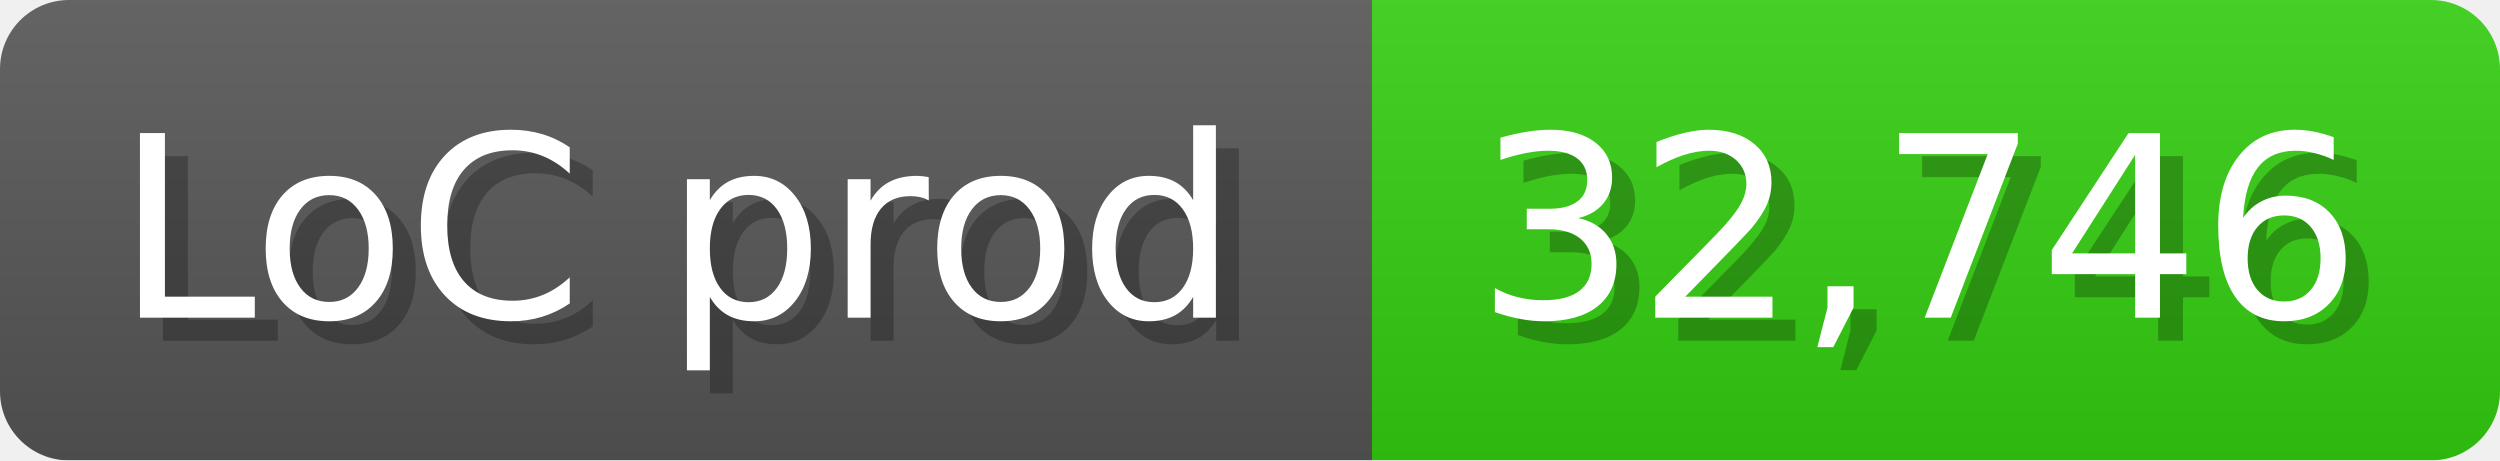
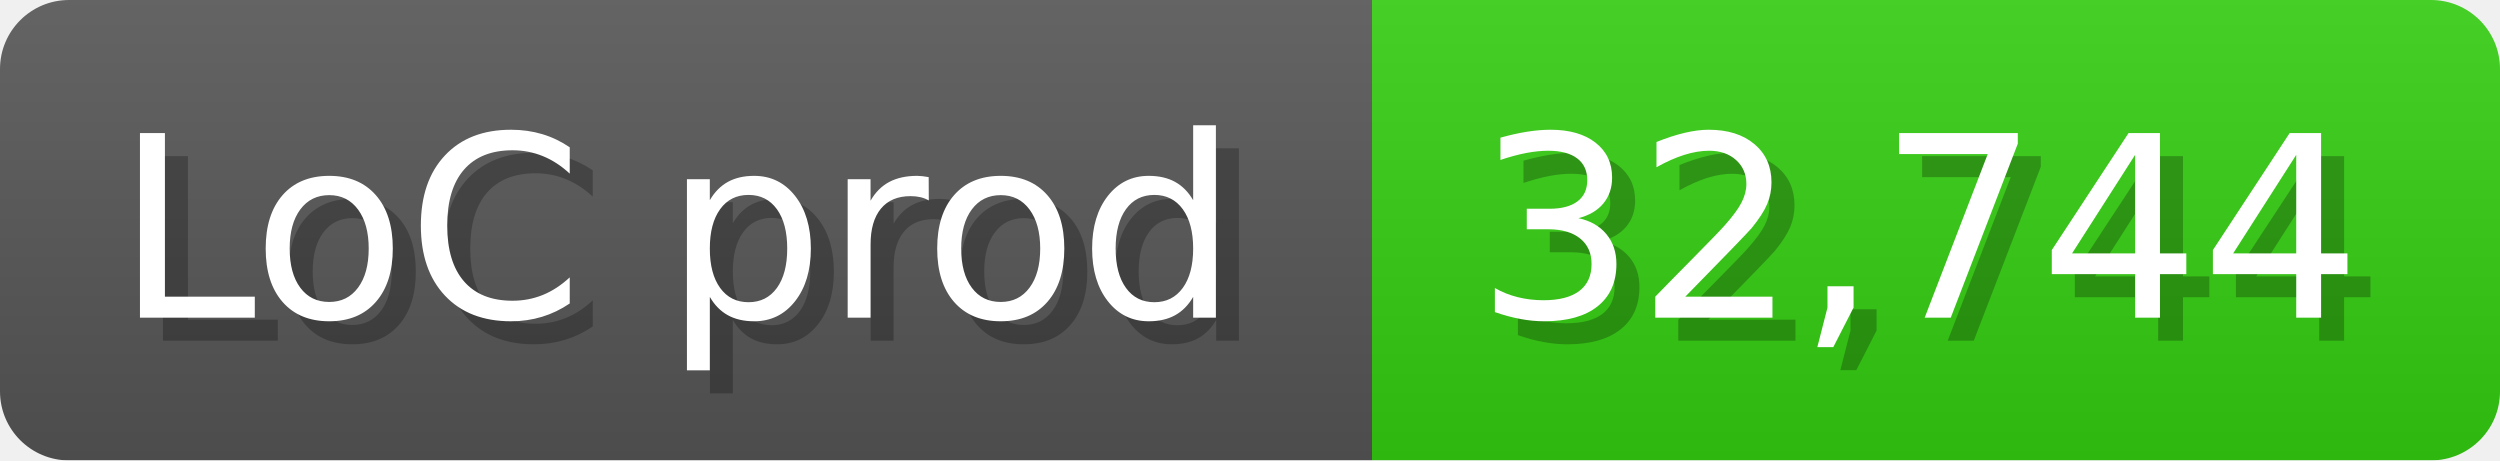
<svg xmlns="http://www.w3.org/2000/svg" width="108.6" height="20" viewBox="0 0 1086 200">
  <linearGradient id="a" x2="0" y2="100%">
    <stop offset="0" stop-opacity=".1" stop-color="#EEE" />
    <stop offset="1" stop-opacity=".1" />
  </linearGradient>
  <mask id="m">
    <rect width="1086" height="200" rx="30" fill="#FFF" />
  </mask>
  <g mask="url(#m)">
    <rect width="596" height="200" fill="#555" />
    <rect width="490" height="200" fill="#3C1" x="596" />
    <rect width="1086" height="200" fill="url(#a)" />
  </g>
  <g fill="#fff" text-anchor="start" font-family="Verdana,DejaVu Sans,sans-serif" font-size="110">
    <text x="60" y="148" textLength="496" fill="#000" opacity="0.25">LoC prod</text>
    <text x="50" y="138" textLength="496">LoC prod</text>
-     <text x="651" y="148" textLength="390" fill="#000" opacity="0.25">32,746</text>
-     <text x="641" y="138" textLength="390">32,746</text>
+     <text x="651" y="148" textLength="390" fill="#000" opacity="0.25">32,744</text>
+     <text x="641" y="138" textLength="390">32,744</text>
  </g>
</svg>
